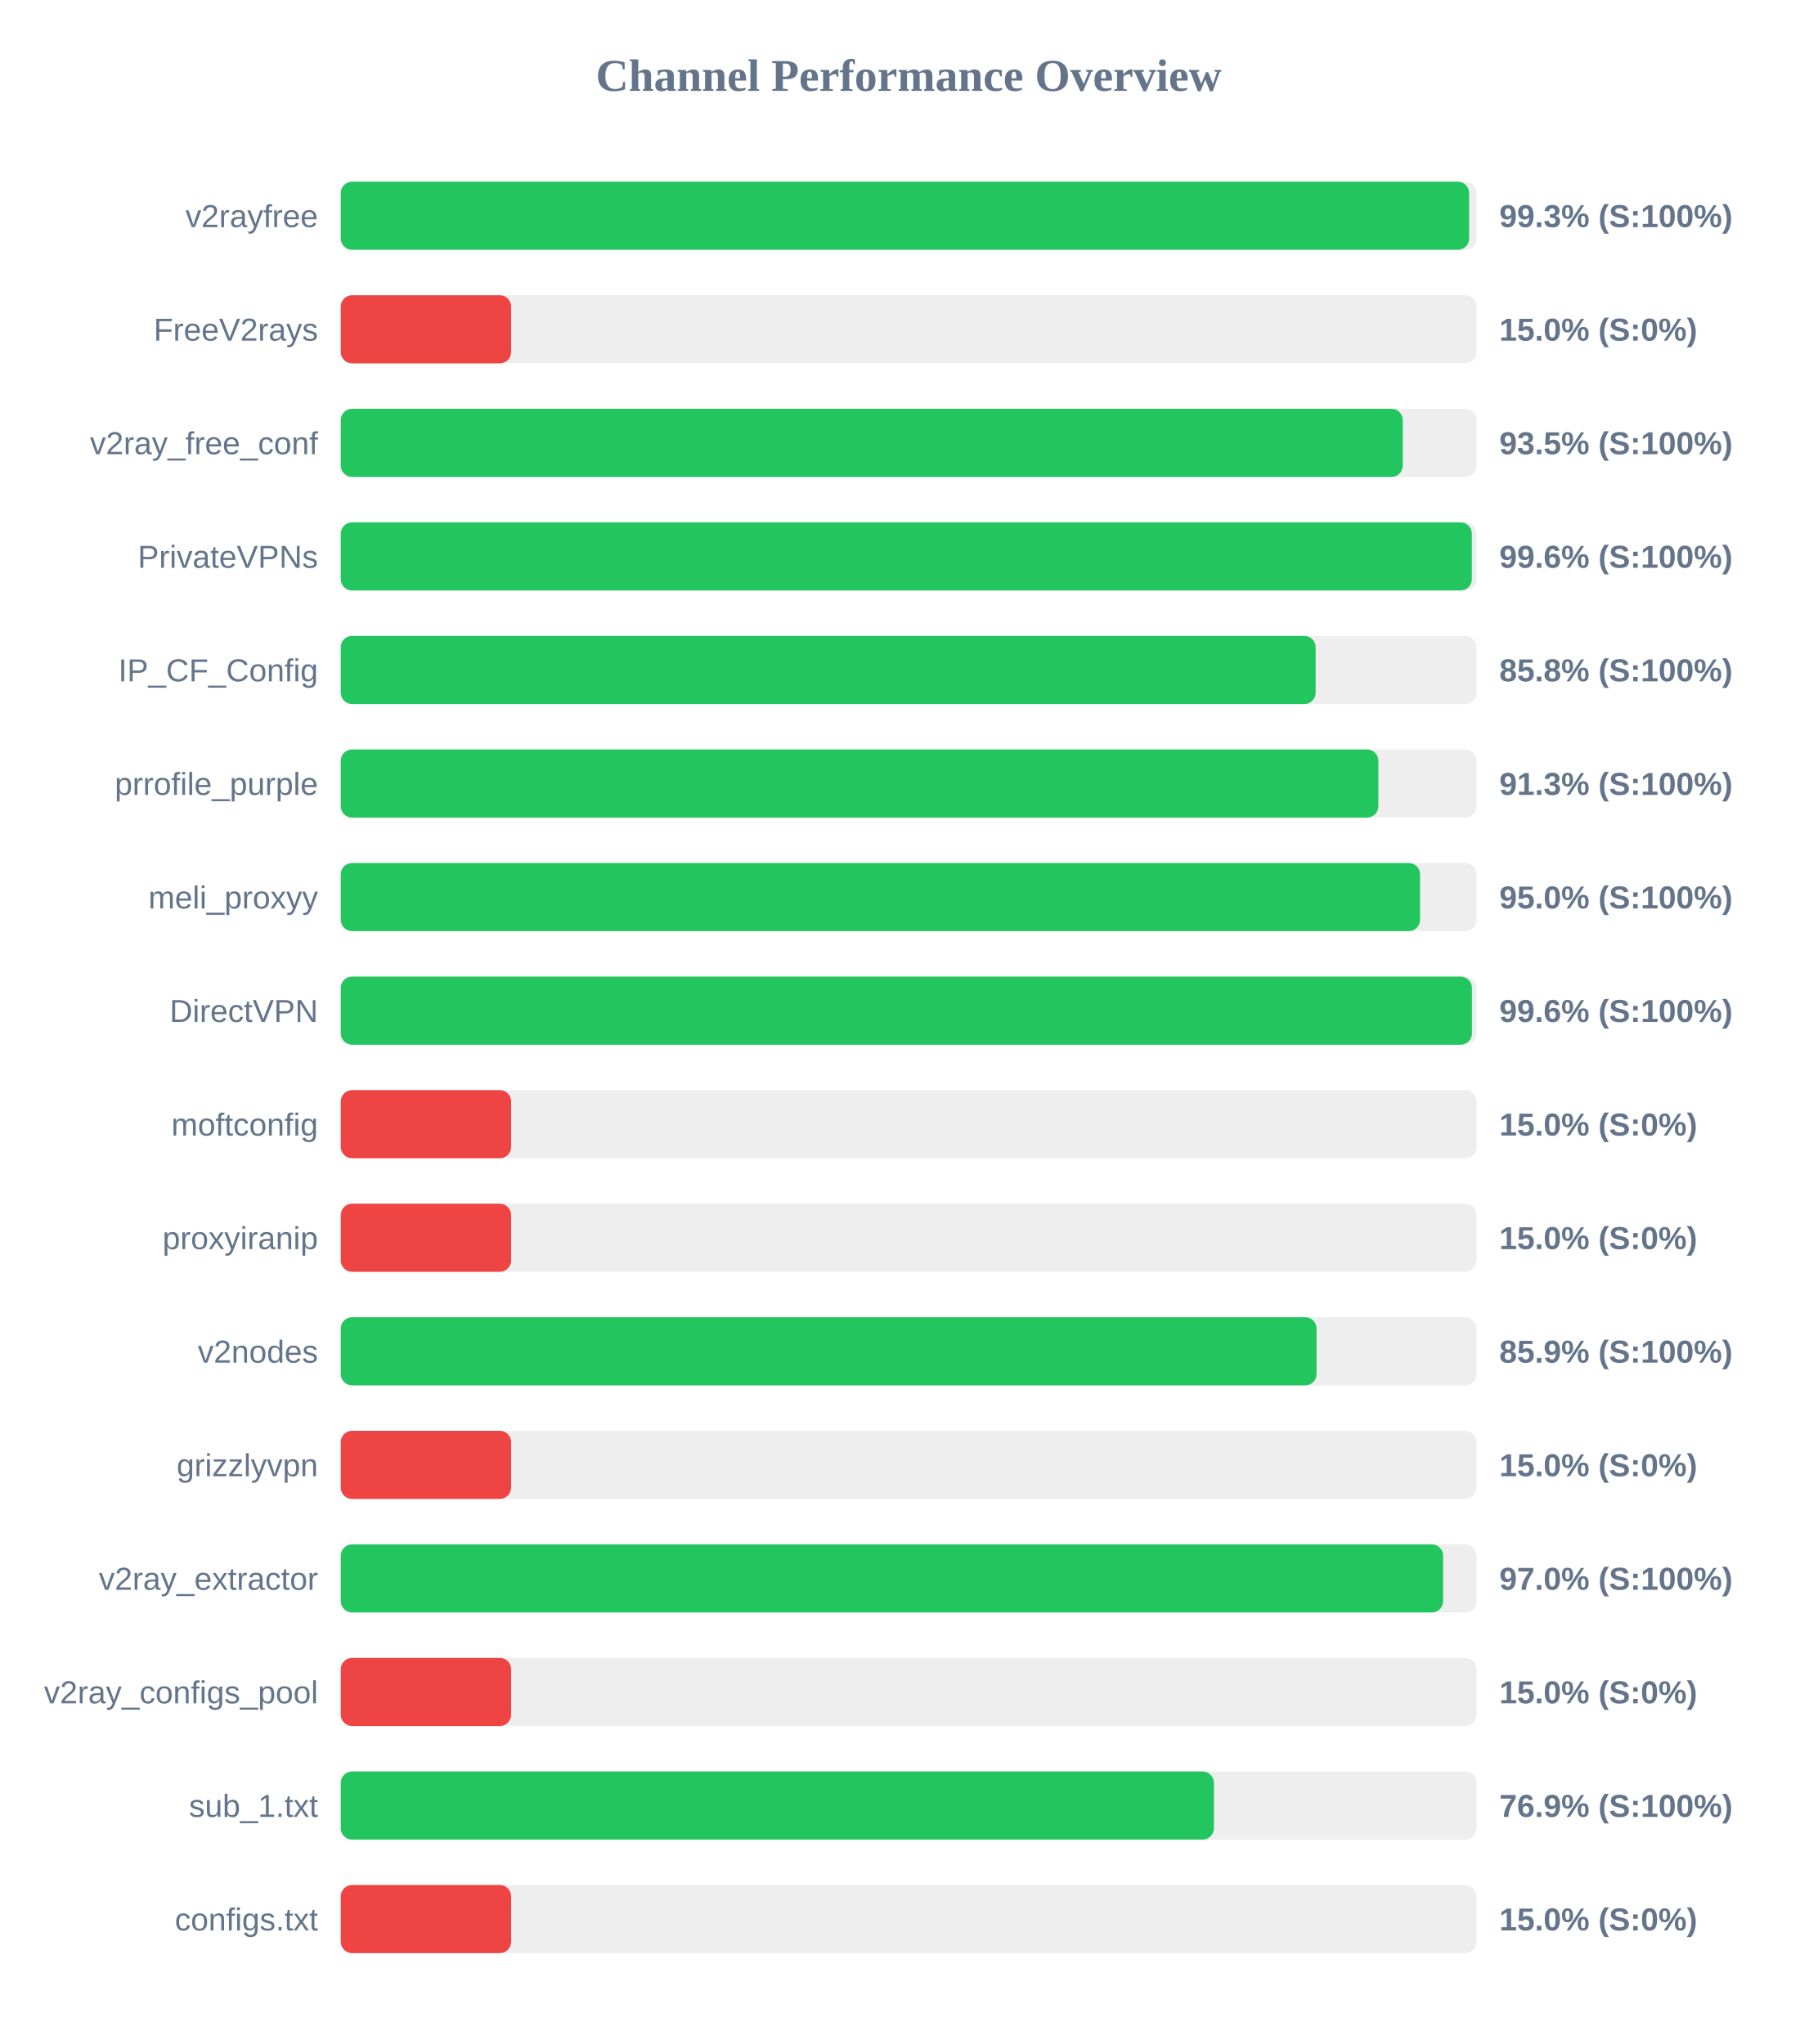
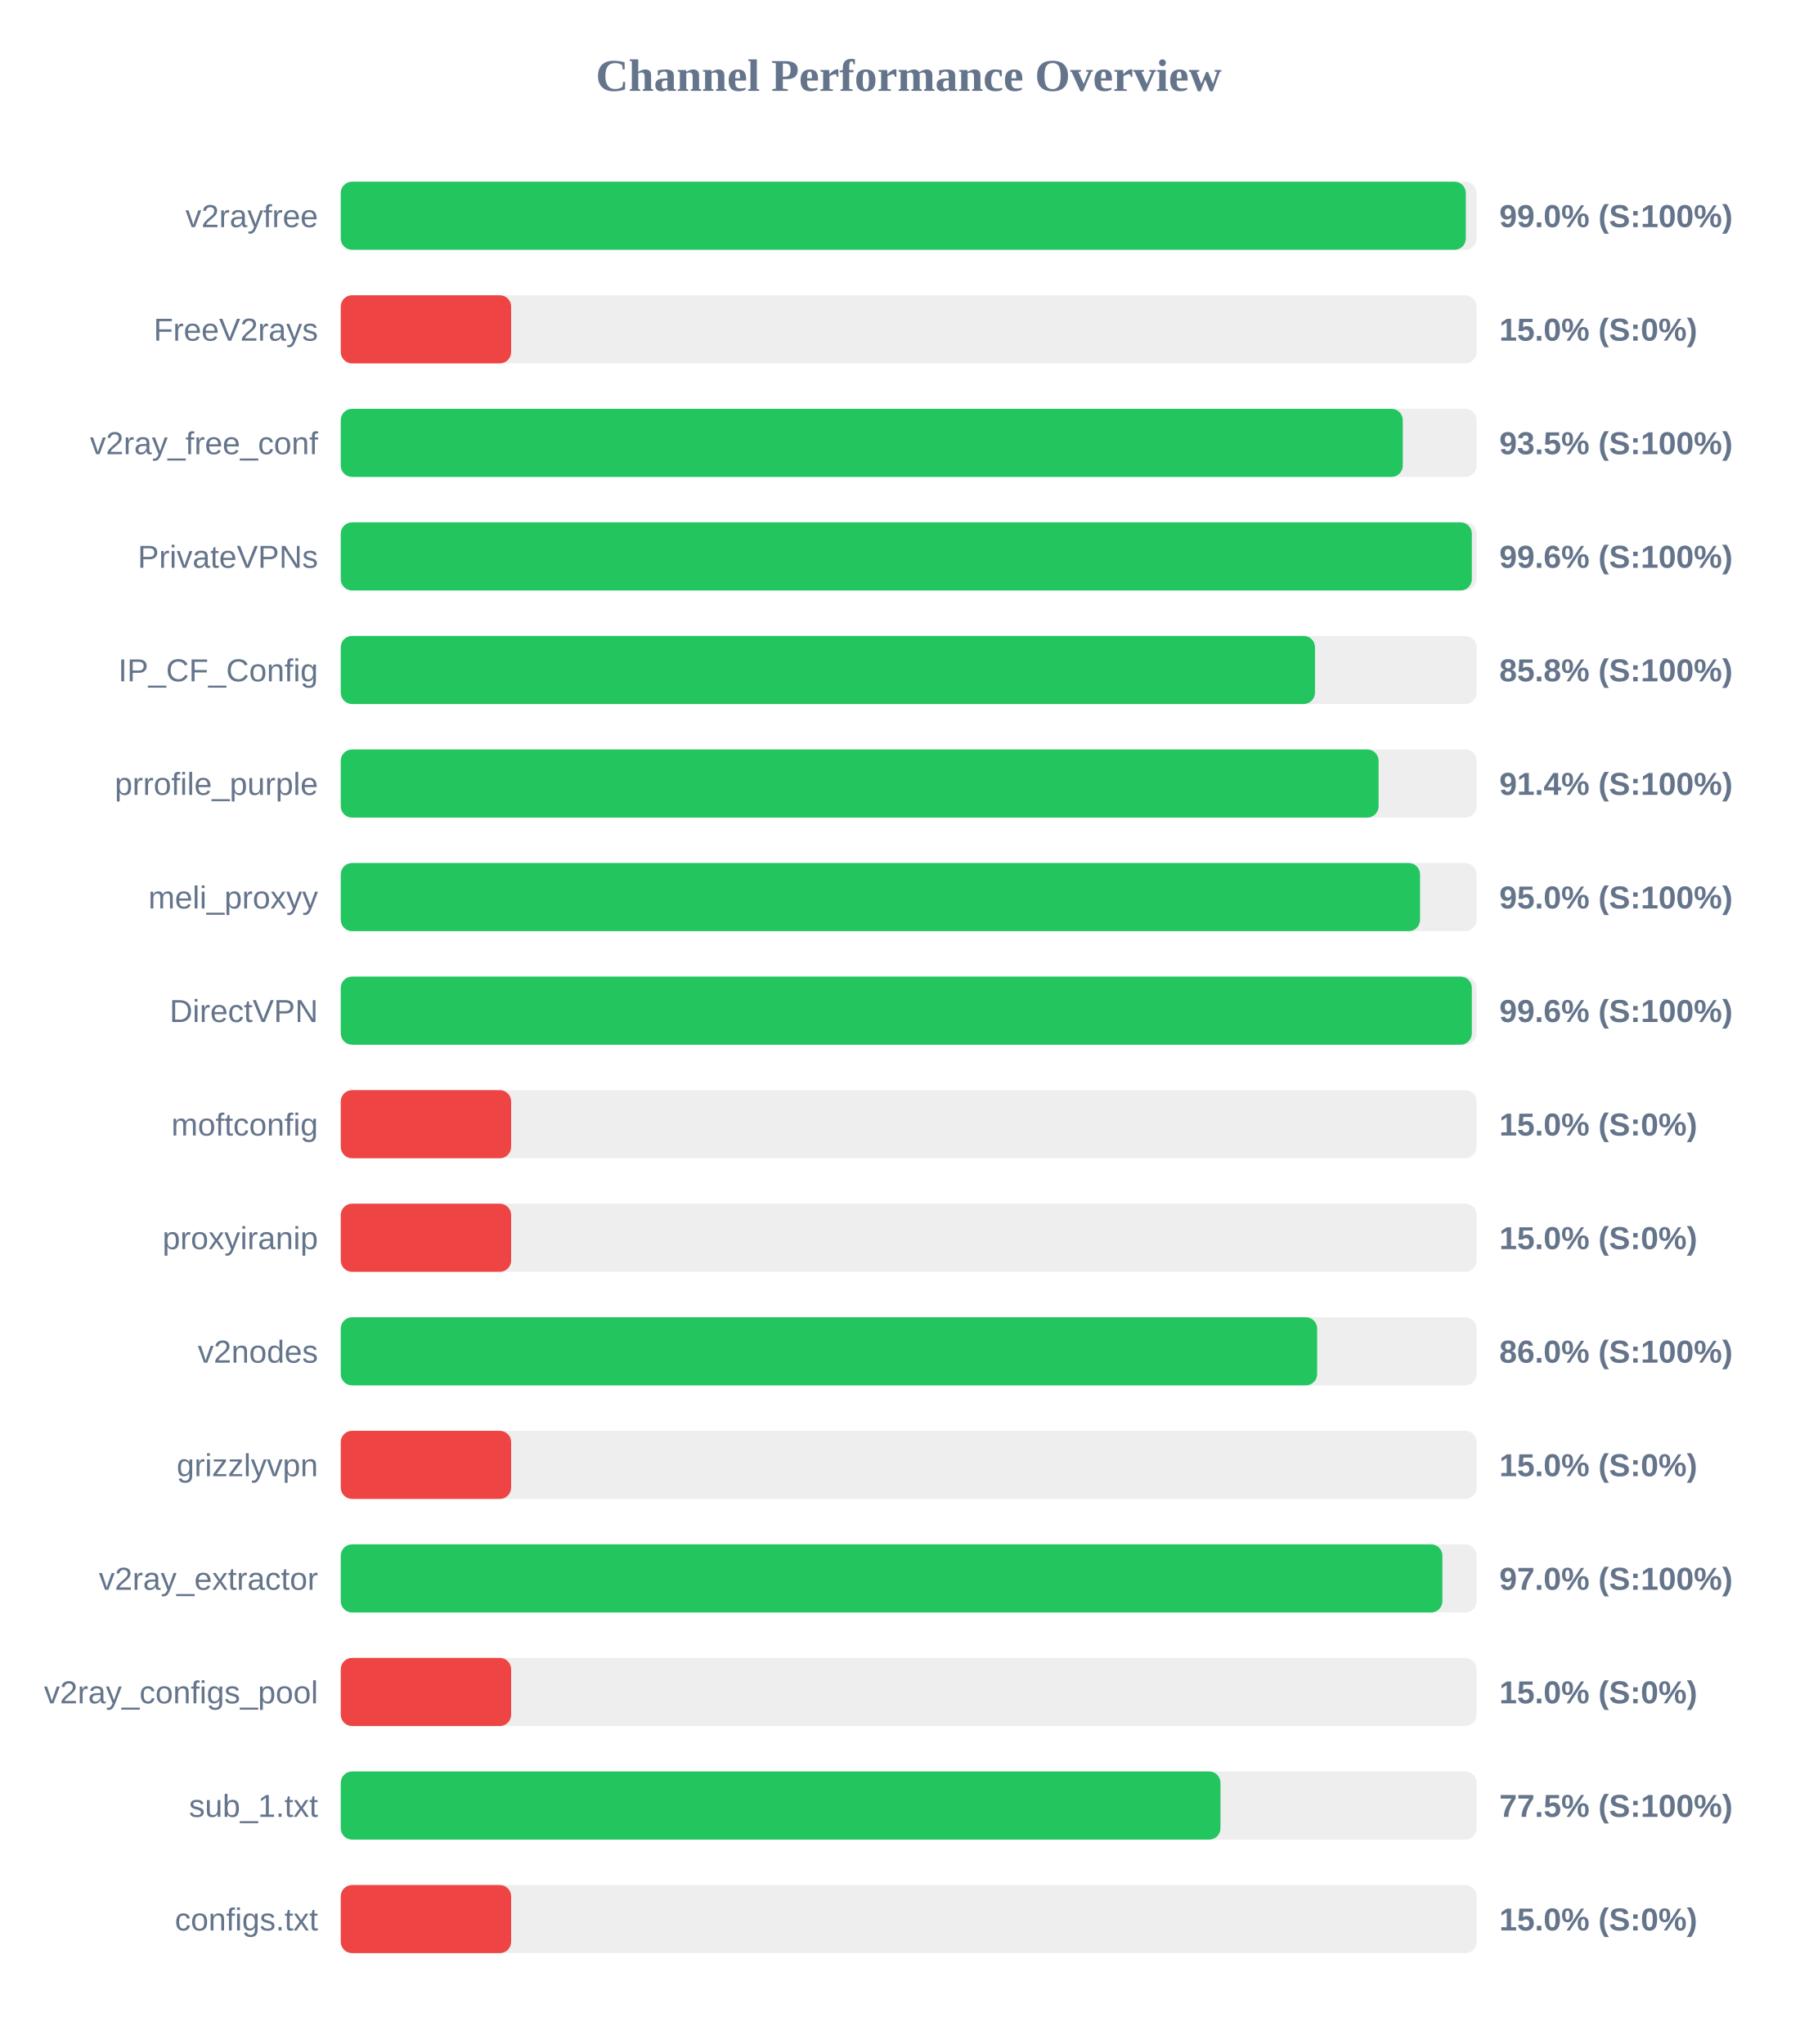
<svg xmlns="http://www.w3.org/2000/svg" width="800" height="900" version="1.1">
  <style>
        .row { font: 14px Arial; fill: #64748b; }
        .score { font: bold 14px Arial; fill: #64748b; }
    </style>
  <text x="400" y="40" text-anchor="middle" font-size="20px" font-weight="bold" fill="#64748b">Channel Performance Overview</text>
  <rect x="150" y="80" width="500" height="30" fill="#eee" rx="5" />
-   <rect x="150" y="80" width="496.7" height="30" fill="#22c55e" rx="5" />
+   <rect x="150" y="80" width="495.25" height="30" fill="#22c55e" rx="5" />
  <text x="140" y="100" text-anchor="end" class="row">v2rayfree</text>
-   <text x="660" y="100" text-anchor="start" class="score">99.3% (S:100%)</text>
+   <text x="660" y="100" text-anchor="start" class="score">99.0% (S:100%)</text>
  <rect x="150" y="130" width="500" height="30" fill="#eee" rx="5" />
  <rect x="150" y="130" width="75.0" height="30" fill="#ef4444" rx="5" />
  <text x="140" y="150" text-anchor="end" class="row">FreeV2rays</text>
  <text x="660" y="150" text-anchor="start" class="score">15.0% (S:0%)</text>
  <rect x="150" y="180" width="500" height="30" fill="#eee" rx="5" />
  <rect x="150" y="180" width="467.5" height="30" fill="#22c55e" rx="5" />
  <text x="140" y="200" text-anchor="end" class="row">v2ray_free_conf</text>
  <text x="660" y="200" text-anchor="start" class="score">93.5% (S:100%)</text>
  <rect x="150" y="230" width="500" height="30" fill="#eee" rx="5" />
  <rect x="150" y="230" width="497.9" height="30" fill="#22c55e" rx="5" />
  <text x="140" y="250" text-anchor="end" class="row">PrivateVPNs</text>
  <text x="660" y="250" text-anchor="start" class="score">99.6% (S:100%)</text>
  <rect x="150" y="280" width="500" height="30" fill="#eee" rx="5" />
-   <rect x="150" y="280" width="429.15" height="30" fill="#22c55e" rx="5" />
+   <rect x="150" y="280" width="428.85" height="30" fill="#22c55e" rx="5" />
  <text x="140" y="300" text-anchor="end" class="row">IP_CF_Config</text>
  <text x="660" y="300" text-anchor="start" class="score">85.8% (S:100%)</text>
  <rect x="150" y="330" width="500" height="30" fill="#eee" rx="5" />
-   <rect x="150" y="330" width="456.75" height="30" fill="#22c55e" rx="5" />
+   <rect x="150" y="330" width="456.85" height="30" fill="#22c55e" rx="5" />
  <text x="140" y="350" text-anchor="end" class="row">prrofile_purple</text>
-   <text x="660" y="350" text-anchor="start" class="score">91.3% (S:100%)</text>
+   <text x="660" y="350" text-anchor="start" class="score">91.4% (S:100%)</text>
  <rect x="150" y="380" width="500" height="30" fill="#eee" rx="5" />
  <rect x="150" y="380" width="475.1" height="30" fill="#22c55e" rx="5" />
  <text x="140" y="400" text-anchor="end" class="row">meli_proxyy</text>
  <text x="660" y="400" text-anchor="start" class="score">95.0% (S:100%)</text>
  <rect x="150" y="430" width="500" height="30" fill="#eee" rx="5" />
-   <rect x="150" y="430" width="497.95" height="30" fill="#22c55e" rx="5" />
+   <rect x="150" y="430" width="497.9" height="30" fill="#22c55e" rx="5" />
  <text x="140" y="450" text-anchor="end" class="row">DirectVPN</text>
  <text x="660" y="450" text-anchor="start" class="score">99.6% (S:100%)</text>
  <rect x="150" y="480" width="500" height="30" fill="#eee" rx="5" />
  <rect x="150" y="480" width="75.0" height="30" fill="#ef4444" rx="5" />
  <text x="140" y="500" text-anchor="end" class="row">moftconfig</text>
  <text x="660" y="500" text-anchor="start" class="score">15.0% (S:0%)</text>
  <rect x="150" y="530" width="500" height="30" fill="#eee" rx="5" />
  <rect x="150" y="530" width="75.0" height="30" fill="#ef4444" rx="5" />
  <text x="140" y="550" text-anchor="end" class="row">proxyiranip</text>
  <text x="660" y="550" text-anchor="start" class="score">15.0% (S:0%)</text>
  <rect x="150" y="580" width="500" height="30" fill="#eee" rx="5" />
-   <rect x="150" y="580" width="429.55" height="30" fill="#22c55e" rx="5" />
+   <rect x="150" y="580" width="429.8" height="30" fill="#22c55e" rx="5" />
  <text x="140" y="600" text-anchor="end" class="row">v2nodes</text>
-   <text x="660" y="600" text-anchor="start" class="score">85.9% (S:100%)</text>
+   <text x="660" y="600" text-anchor="start" class="score">86.0% (S:100%)</text>
  <rect x="150" y="630" width="500" height="30" fill="#eee" rx="5" />
  <rect x="150" y="630" width="75.0" height="30" fill="#ef4444" rx="5" />
  <text x="140" y="650" text-anchor="end" class="row">grizzlyvpn</text>
  <text x="660" y="650" text-anchor="start" class="score">15.0% (S:0%)</text>
  <rect x="150" y="680" width="500" height="30" fill="#eee" rx="5" />
-   <rect x="150" y="680" width="485.25" height="30" fill="#22c55e" rx="5" />
+   <rect x="150" y="680" width="484.95" height="30" fill="#22c55e" rx="5" />
  <text x="140" y="700" text-anchor="end" class="row">v2ray_extractor</text>
  <text x="660" y="700" text-anchor="start" class="score">97.0% (S:100%)</text>
  <rect x="150" y="730" width="500" height="30" fill="#eee" rx="5" />
  <rect x="150" y="730" width="75.0" height="30" fill="#ef4444" rx="5" />
  <text x="140" y="750" text-anchor="end" class="row">v2ray_configs_pool</text>
  <text x="660" y="750" text-anchor="start" class="score">15.0% (S:0%)</text>
  <rect x="150" y="780" width="500" height="30" fill="#eee" rx="5" />
-   <rect x="150" y="780" width="384.35" height="30" fill="#22c55e" rx="5" />
+   <rect x="150" y="780" width="387.25" height="30" fill="#22c55e" rx="5" />
  <text x="140" y="800" text-anchor="end" class="row">sub_1.txt</text>
-   <text x="660" y="800" text-anchor="start" class="score">76.9% (S:100%)</text>
+   <text x="660" y="800" text-anchor="start" class="score">77.5% (S:100%)</text>
  <rect x="150" y="830" width="500" height="30" fill="#eee" rx="5" />
  <rect x="150" y="830" width="75.0" height="30" fill="#ef4444" rx="5" />
  <text x="140" y="850" text-anchor="end" class="row">configs.txt</text>
  <text x="660" y="850" text-anchor="start" class="score">15.0% (S:0%)</text>
</svg>
